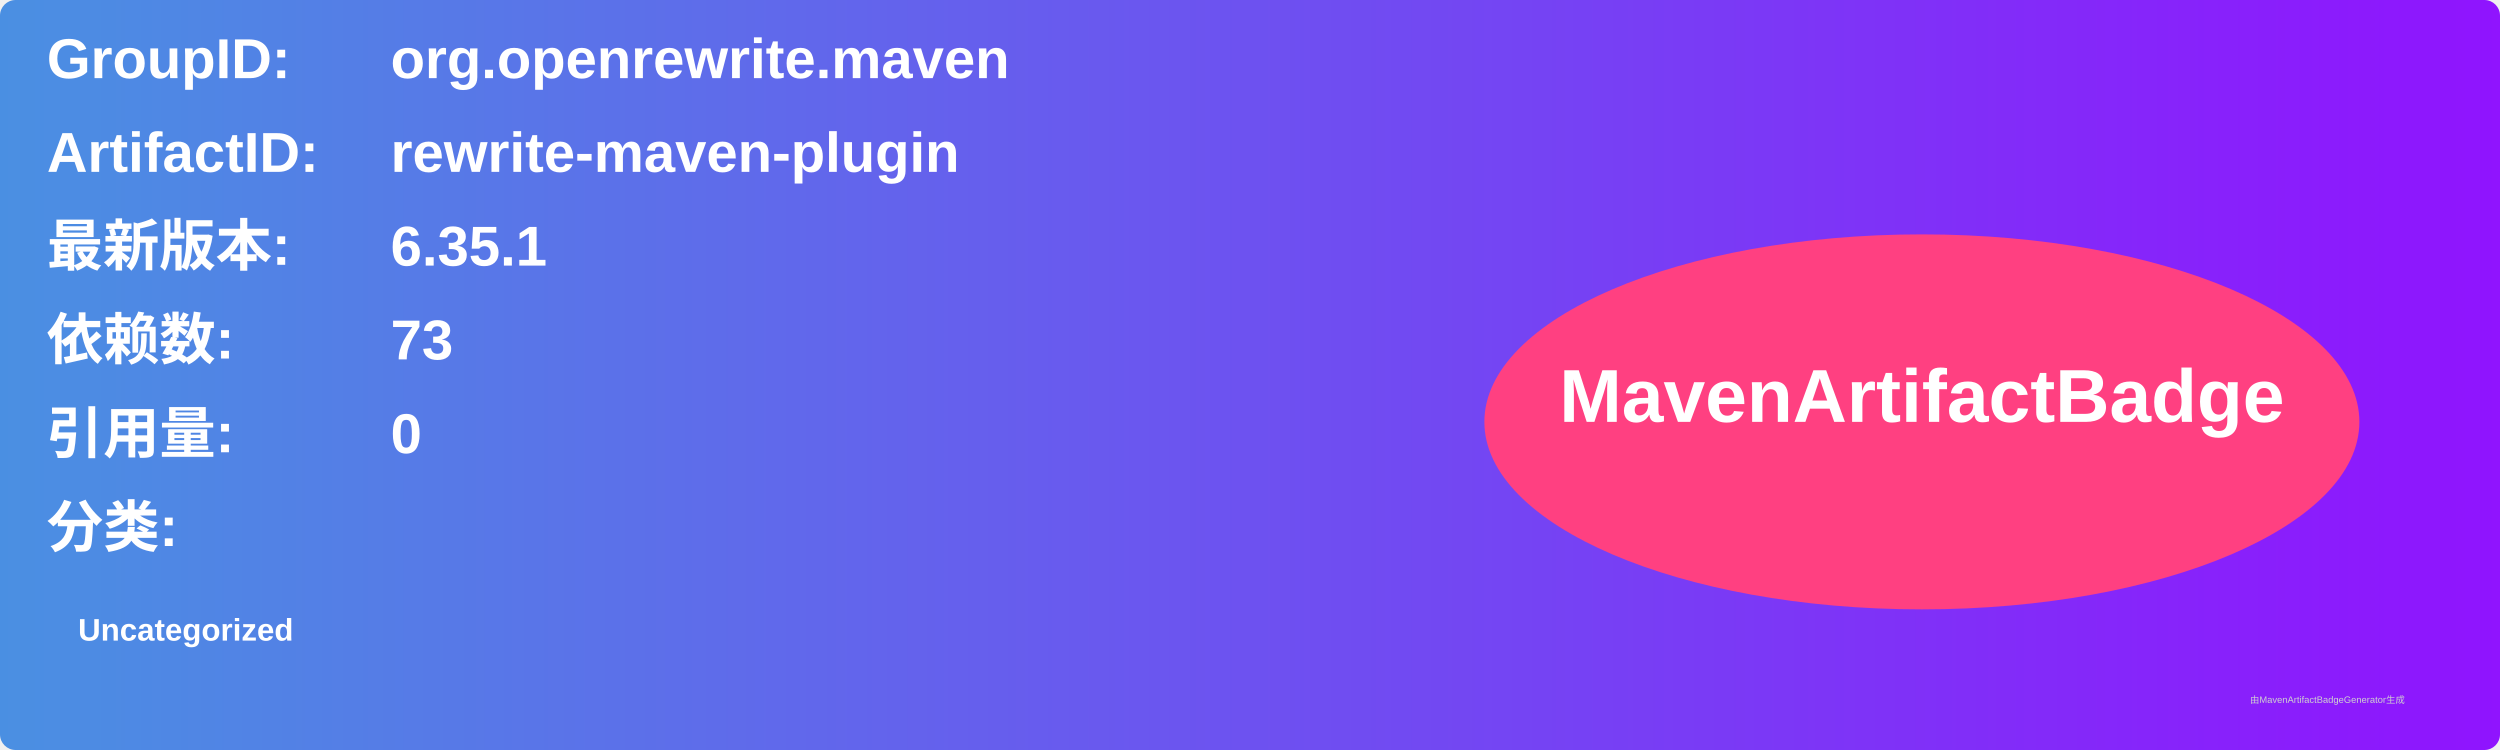
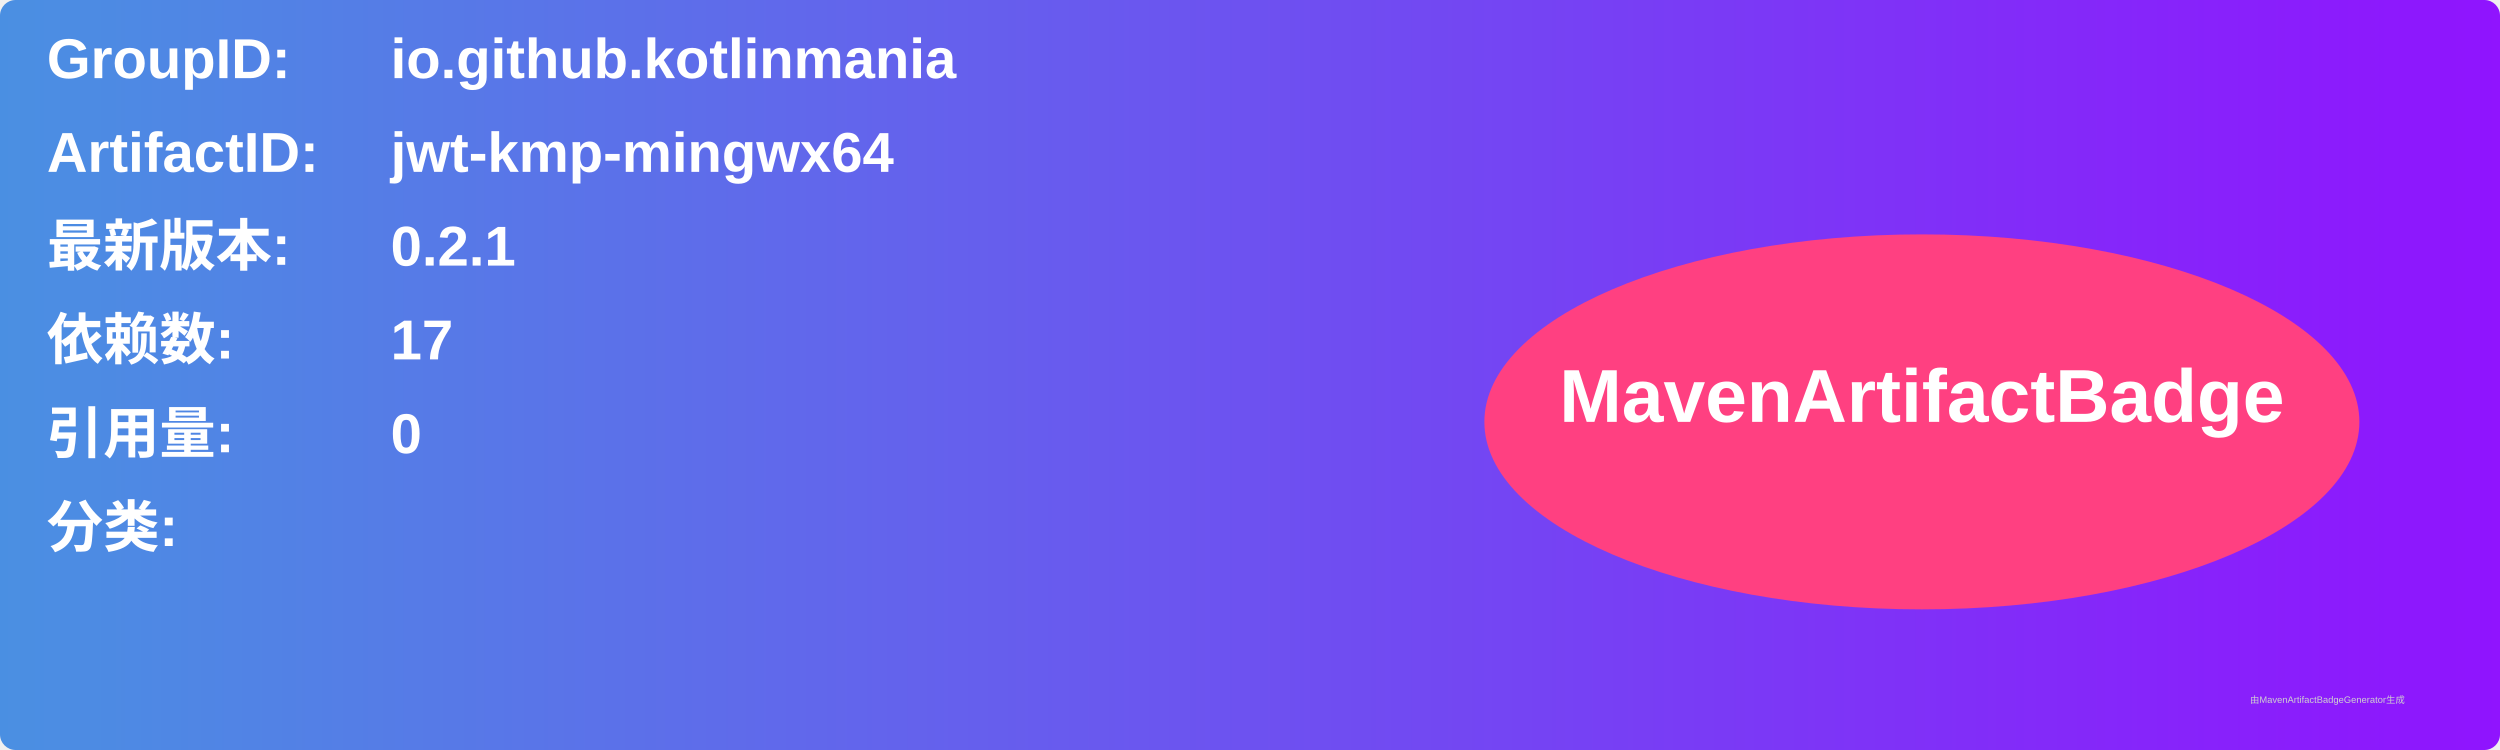
<svg xmlns="http://www.w3.org/2000/svg" width="800" height="240" viewBox="0 0 800 240">
  <linearGradient id="grad" x1="0%" y1="0%" x2="100%" y2="0%">
    <stop offset="0%" stop-color="#4a90e2" />
    <stop offset="100%" stop-color="#9013fe" />
  </linearGradient>
  <rect width="100%" height="100%" rx="5" ry="5" fill="url(#grad)" />
  <g transform="translate(15, 15)">
    <text x="0" y="10" font-family="Arial" font-size="18" fill="white" font-weight="bold" width="260">GroupID:</text>
-     <text x="110" y="10" font-family="Arial" font-size="18" fill="white" font-weight="bold" width="460">org.openrewrite.maven</text>
+     <text x="110" y="10" font-family="Arial" font-size="18" fill="white" font-weight="bold" width="460">io.github.kotlinmania</text>
    <text x="0" y="40" font-family="Arial" font-size="18" fill="white" font-weight="bold" width="260">ArtifactID:</text>
-     <text x="110" y="40" font-family="Arial" font-size="18" fill="white" font-weight="bold" width="460">rewrite-maven-plugin</text>
+     <text x="110" y="40" font-family="Arial" font-size="18" fill="white" font-weight="bold" width="460">jwt-kmp-mingwx64</text>
    <text x="0" y="70" font-family="Arial" font-size="18" fill="white" font-weight="bold">最新版本:</text>
    <text x="110" y="70" font-family="Arial" font-size="18" fill="white" font-weight="bold">
-       <tspan font-weight="bold">6.35.1</tspan>
+       <tspan font-weight="bold">0.2.1</tspan>
    </text>
    <text x="0" y="100" font-family="Arial" font-size="18" fill="white" font-weight="bold">依赖数: </text>
    <text x="110" y="100" font-family="Arial" font-size="18" fill="white">
-       <tspan font-weight="bold">73</tspan>
+       <tspan font-weight="bold">17</tspan>
    </text>
    <text x="0" y="130" font-family="Arial" font-size="18" fill="white" font-weight="bold">引用量: </text>
    <text x="110" y="130" font-family="Arial" font-size="18" fill="white">
      <tspan font-weight="bold">0</tspan>
    </text>
    <text x="0" y="160" font-family="Arial" font-size="18" fill="white" font-weight="bold">分类:</text>
    <text x="10" y="190" font-family="Arial" font-size="10" fill="white">
-       <tspan font-weight="bold">Uncategorized</tspan>
+       <tspan font-weight="bold" />
    </text>
    <ellipse cx="600" cy="120" rx="140" ry="60" fill="#ff4081" />
    <text x="600" y="120" text-anchor="middle" font-family="Arial" font-size="24" fill="white" font-weight="bold">MavenArtifactBadge</text>
  </g>
  <text x="720" y="225" font-family="Arial" font-size="3" fill="#d0d0d0">由MavenArtifactBadgeGenerator生成</text>
</svg>
